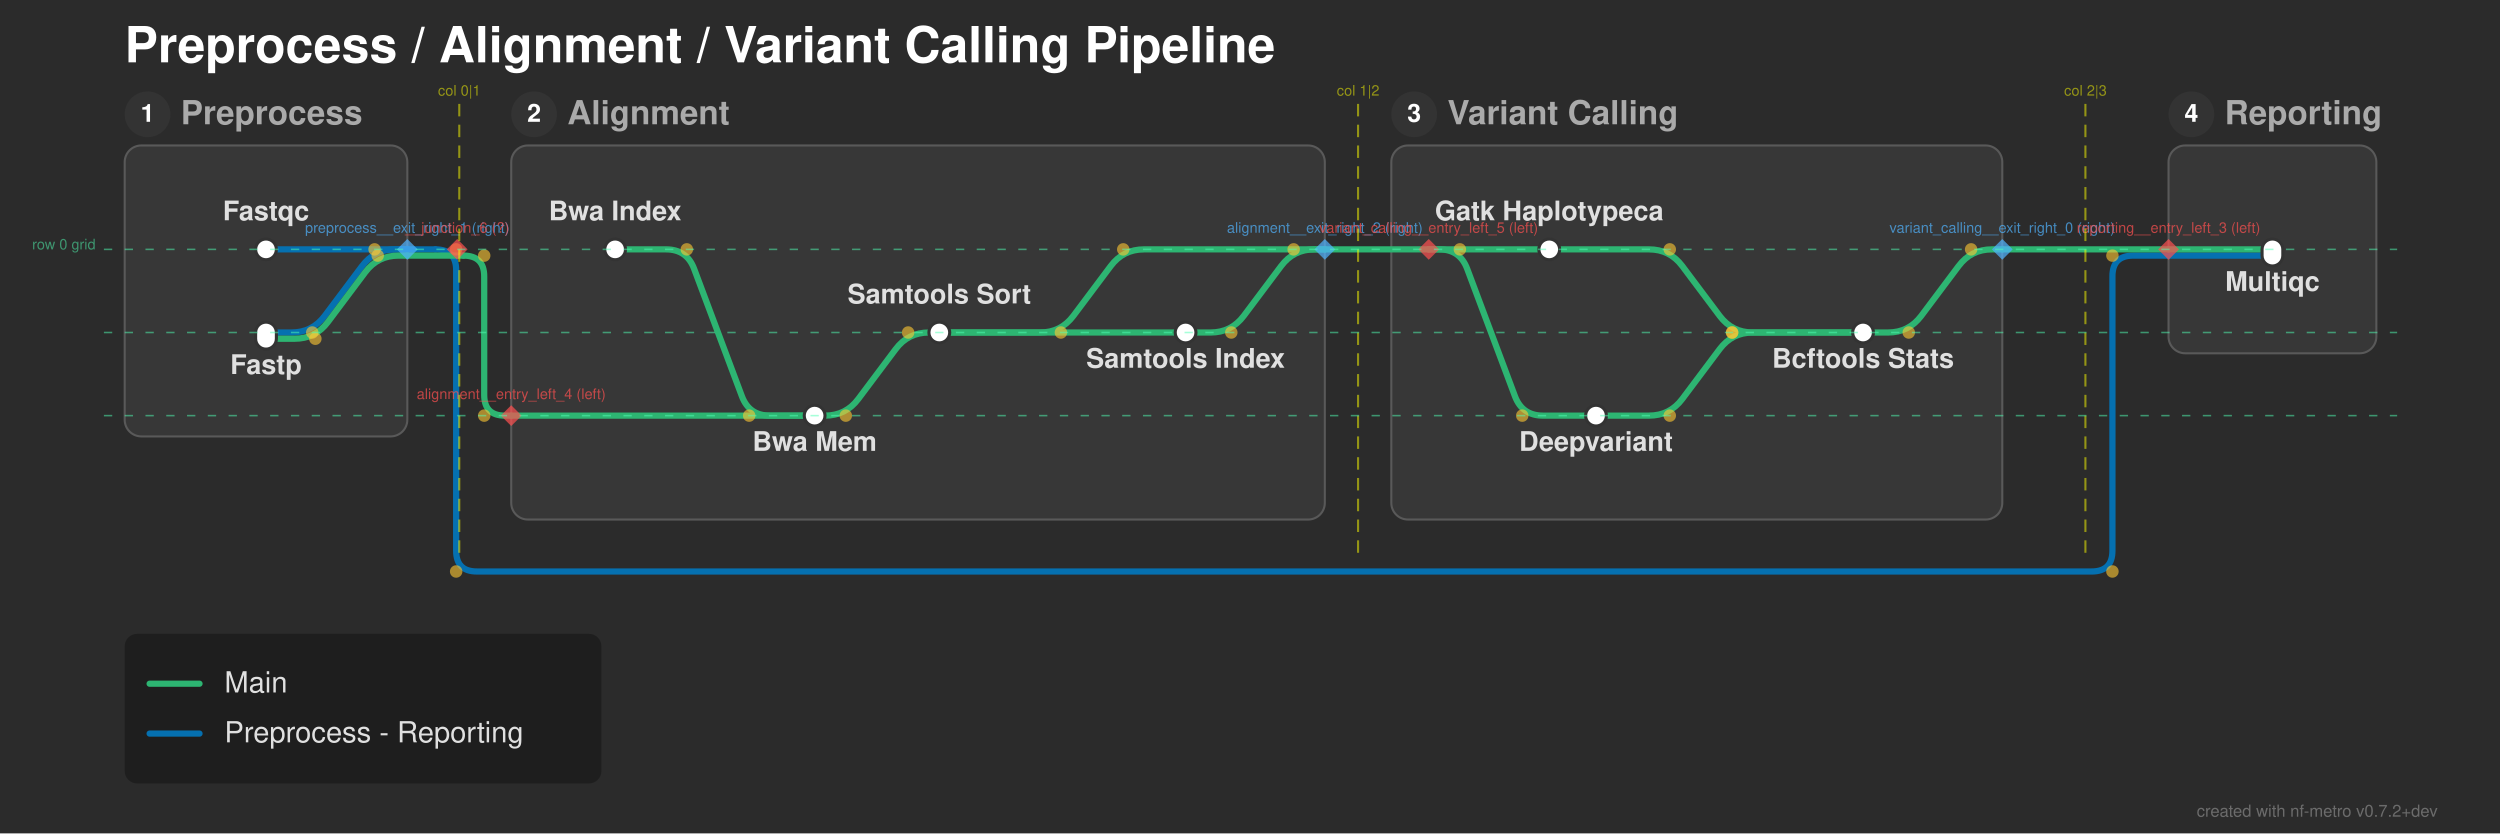
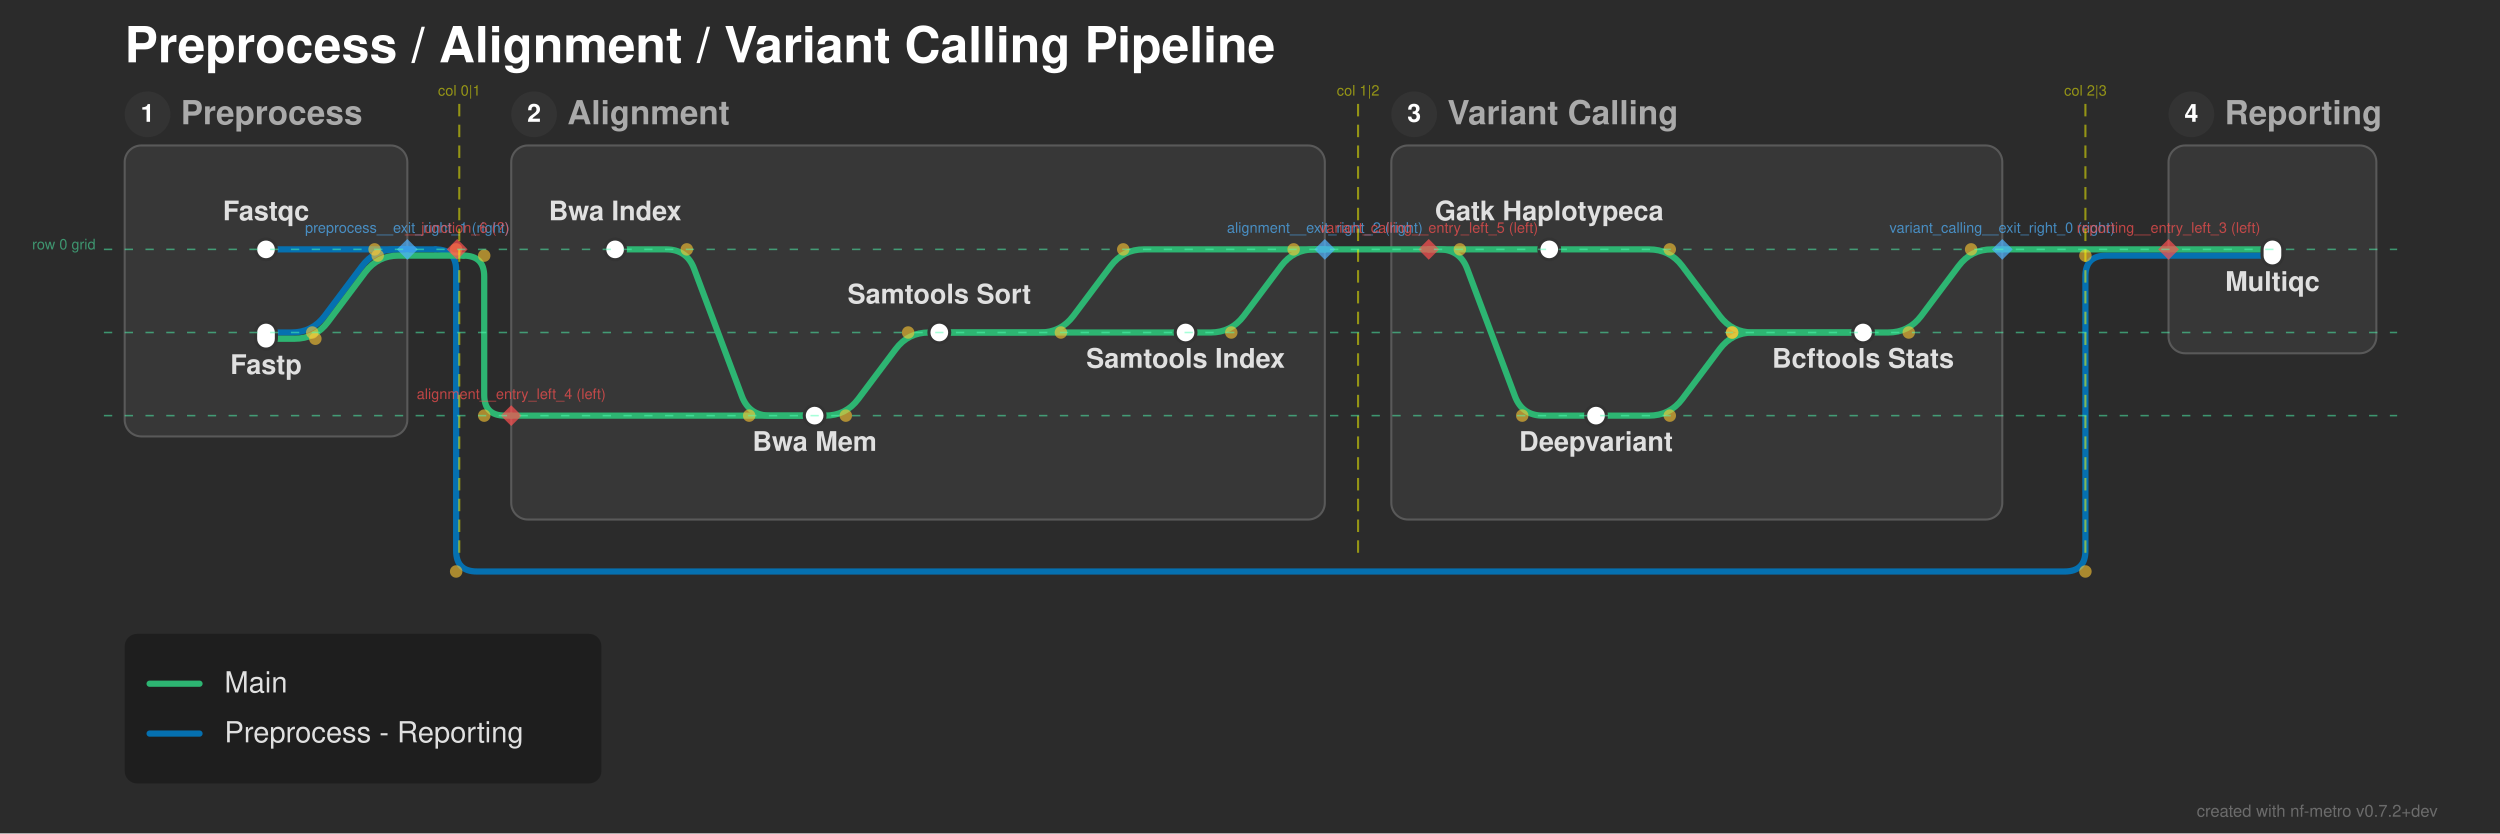
<svg xmlns="http://www.w3.org/2000/svg" width="1203" height="401" viewBox="0 0 1203 401">
  <defs>
</defs>
  <rect x="0" y="0" width="1203" height="401" fill="#2b2b2b" />
  <text x="60.0" y="30.0" font-size="24.0" fill="#ffffff" font-family="'Helvetica Neue', Helvetica, Arial, sans-serif" font-weight="bold" class="nf-metro-title">Preprocess / Alignment / Variant Calling Pipeline</text>
  <rect x="60.0" y="70.0" width="136.0" height="140.0" rx="8" ry="8" fill="#373737" stroke="#595959" stroke-width="1.0" class="nf-metro-section-box" data-section-id="preprocess" data-section-lines="main,preprocess_reporting" />
  <circle cx="71.0" cy="55.0" r="11" fill="#333333" class="nf-metro-section-num-circle" data-section-id="preprocess" />
  <text x="71.0" y="55.0" font-size="12" fill="#ffffff" font-family="'Helvetica Neue', Helvetica, Arial, sans-serif" font-weight="bold" text-anchor="middle" dy="0.3em" data-section-id="preprocess">1</text>
  <text x="87.0" y="55.0" font-size="16.0" fill="#aaaaaa" font-family="'Helvetica Neue', Helvetica, Arial, sans-serif" font-weight="bold" dy="0.3em" class="nf-metro-section-label" data-section-id="preprocess">Preprocess</text>
  <rect x="246.0" y="70.0" width="391.5" height="180.0" rx="8" ry="8" fill="#373737" stroke="#595959" stroke-width="1.0" class="nf-metro-section-box" data-section-id="alignment" data-section-lines="main" />
  <circle cx="257.0" cy="55.0" r="11" fill="#333333" class="nf-metro-section-num-circle" data-section-id="alignment" />
  <text x="257.0" y="55.0" font-size="12" fill="#ffffff" font-family="'Helvetica Neue', Helvetica, Arial, sans-serif" font-weight="bold" text-anchor="middle" dy="0.3em" data-section-id="alignment">2</text>
  <text x="273.0" y="55.0" font-size="16.0" fill="#aaaaaa" font-family="'Helvetica Neue', Helvetica, Arial, sans-serif" font-weight="bold" dy="0.3em" class="nf-metro-section-label" data-section-id="alignment">Alignment</text>
  <rect x="669.5" y="70.0" width="294.0" height="180.0" rx="8" ry="8" fill="#373737" stroke="#595959" stroke-width="1.0" class="nf-metro-section-box" data-section-id="variant_calling" data-section-lines="main" />
  <circle cx="680.5" cy="55.0" r="11" fill="#333333" class="nf-metro-section-num-circle" data-section-id="variant_calling" />
  <text x="680.5" y="55.0" font-size="12" fill="#ffffff" font-family="'Helvetica Neue', Helvetica, Arial, sans-serif" font-weight="bold" text-anchor="middle" dy="0.3em" data-section-id="variant_calling">3</text>
  <text x="696.5" y="55.0" font-size="16.0" fill="#aaaaaa" font-family="'Helvetica Neue', Helvetica, Arial, sans-serif" font-weight="bold" dy="0.3em" class="nf-metro-section-label" data-section-id="variant_calling">Variant Calling</text>
  <rect x="1043.5" y="70.0" width="100.0" height="100.0" rx="8" ry="8" fill="#373737" stroke="#595959" stroke-width="1.0" class="nf-metro-section-box" data-section-id="reporting" data-section-lines="main,preprocess_reporting" />
  <circle cx="1054.5" cy="55.0" r="11" fill="#333333" class="nf-metro-section-num-circle" data-section-id="reporting" />
  <text x="1054.5" y="55.0" font-size="12" fill="#ffffff" font-family="'Helvetica Neue', Helvetica, Arial, sans-serif" font-weight="bold" text-anchor="middle" dy="0.3em" data-section-id="reporting">4</text>
  <text x="1070.5" y="55.0" font-size="16.0" fill="#aaaaaa" font-family="'Helvetica Neue', Helvetica, Arial, sans-serif" font-weight="bold" dy="0.3em" class="nf-metro-section-label" data-section-id="reporting">Reporting</text>
  <path d="M128.0,120.0 L196.0,120.0" stroke="#0570b0" stroke-width="3.0" stroke-linecap="round" class="metro-line-preprocess_reporting" data-line-id="preprocess_reporting" />
  <path d="M1043.5,123.0 L1093.5,123.0" stroke="#0570b0" stroke-width="3.0" stroke-linecap="round" class="metro-line-preprocess_reporting" data-line-id="preprocess_reporting" />
  <path d="M128.0,160.0 L140.25,160.0 Q150.25,160.0,156.25,152.0 L174.25,128.0 Q180.25,120.0,190.25,120.0 L196.0,120.0" stroke="#0570b0" stroke-width="3.0" fill="none" stroke-linecap="round" stroke-linejoin="round" class="metro-line-preprocess_reporting" data-line-id="preprocess_reporting" />
  <path d="M196.0,120.0 L209.5,120.0" stroke="#0570b0" stroke-width="3.0" stroke-linecap="round" class="metro-line-preprocess_reporting" data-line-id="preprocess_reporting" />
-   <path d="M209.5,120.0 L209.5,120.0 Q219.5,120.0,219.5,130.0 L219.5,265.0 Q219.5,275.0,229.5,275.0 L1006.5,275.0 Q1016.5,275.0,1016.5,265.0 L1016.5,133.0 Q1016.5,123.0,1026.5,123.0 L1043.5,123.0" stroke="#0570b0" stroke-width="3.0" fill="none" stroke-linecap="round" stroke-linejoin="round" class="metro-line-preprocess_reporting" data-line-id="preprocess_reporting" />
+   <path d="M209.5,120.0 L209.5,120.0 Q219.5,120.0,219.5,130.0 L219.5,265.0 Q219.5,275.0,229.5,275.0 L993.5,275.0 Q1003.5,275.0,1003.5,265.0 L1003.5,133.0 Q1003.5,123.0,1013.5,123.0 L1043.5,123.0" stroke="#0570b0" stroke-width="3.0" fill="none" stroke-linecap="round" stroke-linejoin="round" class="metro-line-preprocess_reporting" data-line-id="preprocess_reporting" />
  <path d="M296.0,120.0 L320.5,120.0 Q330.5,120.0,334.011,129.363 L356.989,190.637 Q360.5,200.0,370.5,200.0 L392.0,200.0" stroke="#2db572" stroke-width="3.0" fill="none" stroke-linecap="round" stroke-linejoin="round" class="metro-line-main" data-line-id="main" />
  <path d="M392.0,200.0 L397.0,200.0 Q407.0,200.0,413.0,192.0 L431.0,168.0 Q437.0,160.0,447.0,160.0 L452.0,160.0" stroke="#2db572" stroke-width="3.0" fill="none" stroke-linecap="round" stroke-linejoin="round" class="metro-line-main" data-line-id="main" />
  <path d="M452.0,160.0 L570.5,160.0" stroke="#2db572" stroke-width="3.0" stroke-linecap="round" class="metro-line-main" data-line-id="main" />
  <path d="M745.5,120.0 L793.5,120.0 Q803.5,120.0,809.5,128.0 L827.5,152.0 Q833.5,160.0,843.5,160.0 L896.5,160.0" stroke="#2db572" stroke-width="3.0" fill="none" stroke-linecap="round" stroke-linejoin="round" class="metro-line-main" data-line-id="main" />
  <path d="M768.0,200.0 L793.5,200.0 Q803.5,200.0,809.5,192.0 L827.5,168.0 Q833.5,160.0,843.5,160.0 L896.5,160.0" stroke="#2db572" stroke-width="3.0" fill="none" stroke-linecap="round" stroke-linejoin="round" class="metro-line-main" data-line-id="main" />
  <path d="M896.5,160.0 L908.5,160.0 Q918.5,160.0,924.5,152.0 L942.5,128.0 Q948.5,120.0,958.5,120.0 L963.5,120.0" stroke="#2db572" stroke-width="3.0" fill="none" stroke-linecap="round" stroke-linejoin="round" class="metro-line-main" data-line-id="main" />
  <path d="M1043.5,120.0 L1093.5,120.0" stroke="#2db572" stroke-width="3.0" stroke-linecap="round" class="metro-line-main" data-line-id="main" />
  <path d="M128.0,163.0 L141.75,163.0 Q151.75,163.0,157.75,155.0 L175.75,131.0 Q181.75,123.0,191.75,123.0 L196.0,123.0" stroke="#2db572" stroke-width="3.0" fill="none" stroke-linecap="round" stroke-linejoin="round" class="metro-line-main" data-line-id="main" />
  <path d="M246.0,200.0 L392.0,200.0" stroke="#2db572" stroke-width="3.0" stroke-linecap="round" class="metro-line-main" data-line-id="main" />
  <path d="M452.0,160.0 L500.5,160.0 Q510.5,160.0,516.5,152.0 L534.5,128.0 Q540.5,120.0,550.5,120.0 L637.5,120.0" stroke="#2db572" stroke-width="3.0" fill="none" stroke-linecap="round" stroke-linejoin="round" class="metro-line-main" data-line-id="main" />
  <path d="M687.5,120.0 L745.5,120.0" stroke="#2db572" stroke-width="3.0" stroke-linecap="round" class="metro-line-main" data-line-id="main" />
  <path d="M687.5,120.0 L692.5,120.0 Q702.5,120.0,706.011,129.363 L728.989,190.637 Q732.5,200.0,742.5,200.0 L768.0,200.0" stroke="#2db572" stroke-width="3.0" fill="none" stroke-linecap="round" stroke-linejoin="round" class="metro-line-main" data-line-id="main" />
  <path d="M570.5,160.0 L582.5,160.0 Q592.5,160.0,598.5,152.0 L616.5,128.0 Q622.5,120.0,632.5,120.0 L637.5,120.0" stroke="#2db572" stroke-width="3.0" fill="none" stroke-linecap="round" stroke-linejoin="round" class="metro-line-main" data-line-id="main" />
  <path d="M963.5,120.0 L1043.5,120.0" stroke="#2db572" stroke-width="3.0" stroke-linecap="round" class="metro-line-main" data-line-id="main" />
  <path d="M196.0,123.0 L223.0,123.0" stroke="#2db572" stroke-width="3.0" stroke-linecap="round" class="metro-line-main" data-line-id="main" />
  <path d="M223.0,123.0 L223.0,123.0 Q233.0,123.0,233.0,133.0 L233.0,190.0 Q233.0,200.0,243.0,200.0 L246.0,200.0" stroke="#2db572" stroke-width="3.0" fill="none" stroke-linecap="round" stroke-linejoin="round" class="metro-line-main" data-line-id="main" />
  <path d="M637.5,120.0 L687.5,120.0" stroke="#2db572" stroke-width="3.0" stroke-linecap="round" class="metro-line-main" data-line-id="main" />
  <rect x="123.0" y="115.0" width="10.0" height="10.0" rx="5.0" ry="5.0" fill="#ffffff" stroke="#333333" stroke-width="1.5" class="nf-metro-station" data-station-id="fastqc" data-station-lines="preprocess_reporting" data-station-label="Fastqc" data-section-id="preprocess" data-section-name="Preprocess" />
  <rect x="123.0" y="155.0" width="10.0" height="13.0" rx="5.0" ry="5.0" fill="#ffffff" stroke="#333333" stroke-width="1.5" class="nf-metro-station" data-station-id="fastp" data-station-lines="main,preprocess_reporting" data-station-label="Fastp" data-section-id="preprocess" data-section-name="Preprocess" />
  <rect x="291.0" y="115.0" width="10.0" height="10.0" rx="5.0" ry="5.0" fill="#ffffff" stroke="#333333" stroke-width="1.5" class="nf-metro-station" data-station-id="bwa_index" data-station-lines="main" data-station-label="Bwa Index" data-section-id="alignment" data-section-name="Alignment" />
  <rect x="387.0" y="195.0" width="10.0" height="10.0" rx="5.0" ry="5.0" fill="#ffffff" stroke="#333333" stroke-width="1.5" class="nf-metro-station" data-station-id="bwa_mem" data-station-lines="main" data-station-label="Bwa Mem" data-section-id="alignment" data-section-name="Alignment" />
  <rect x="447.0" y="155.0" width="10.0" height="10.0" rx="5.0" ry="5.0" fill="#ffffff" stroke="#333333" stroke-width="1.5" class="nf-metro-station" data-station-id="samtools_sort" data-station-lines="main" data-station-label="Samtools Sort" data-section-id="alignment" data-section-name="Alignment" />
  <rect x="565.5" y="155.0" width="10.0" height="10.0" rx="5.0" ry="5.0" fill="#ffffff" stroke="#333333" stroke-width="1.5" class="nf-metro-station" data-station-id="samtools_index" data-station-lines="main" data-station-label="Samtools Index" data-section-id="alignment" data-section-name="Alignment" />
  <rect x="740.5" y="115.0" width="10.0" height="10.0" rx="5.0" ry="5.0" fill="#ffffff" stroke="#333333" stroke-width="1.5" class="nf-metro-station" data-station-id="gatk_haplotypecaller" data-station-lines="main" data-station-label="Gatk Haplotypeca" data-section-id="variant_calling" data-section-name="Variant Calling" />
  <rect x="763.0" y="195.0" width="10.0" height="10.0" rx="5.0" ry="5.0" fill="#ffffff" stroke="#333333" stroke-width="1.5" class="nf-metro-station" data-station-id="deepvariant" data-station-lines="main" data-station-label="Deepvariant" data-section-id="variant_calling" data-section-name="Variant Calling" />
  <rect x="891.5" y="155.0" width="10.0" height="10.0" rx="5.0" ry="5.0" fill="#ffffff" stroke="#333333" stroke-width="1.5" class="nf-metro-station" data-station-id="bcftools_stats" data-station-lines="main" data-station-label="Bcftools Stats" data-section-id="variant_calling" data-section-name="Variant Calling" />
  <rect x="1088.5" y="115.0" width="10.0" height="13.0" rx="5.0" ry="5.0" fill="#ffffff" stroke="#333333" stroke-width="1.5" class="nf-metro-station" data-station-id="multiqc" data-station-lines="main,preprocess_reporting" data-station-label="Multiqc" data-section-id="reporting" data-section-name="Reporting" />
  <text x="296.0" y="106.0" font-size="13.0" fill="#e0e0e0" font-family="'Helvetica Neue', Helvetica, Arial, sans-serif" font-weight="bold" text-anchor="middle" dominant-baseline="auto" data-station-id="bwa_index" class="nf-metro-station-label">Bwa Index</text>
  <text x="745.5" y="106.0" font-size="13.0" fill="#e0e0e0" font-family="'Helvetica Neue', Helvetica, Arial, sans-serif" font-weight="bold" text-anchor="middle" dominant-baseline="auto" data-station-id="gatk_haplotypecaller" class="nf-metro-station-label">Gatk Haplotypeca</text>
  <text x="768.0" y="211.0" font-size="13.0" fill="#e0e0e0" font-family="'Helvetica Neue', Helvetica, Arial, sans-serif" font-weight="bold" text-anchor="middle" dominant-baseline="hanging" data-station-id="deepvariant" class="nf-metro-station-label">Deepvariant</text>
  <text x="128.0" y="106.0" font-size="13.0" fill="#e0e0e0" font-family="'Helvetica Neue', Helvetica, Arial, sans-serif" font-weight="bold" text-anchor="middle" dominant-baseline="auto" data-station-id="fastqc" class="nf-metro-station-label">Fastqc</text>
  <text x="1093.5" y="134.0" font-size="13.0" fill="#e0e0e0" font-family="'Helvetica Neue', Helvetica, Arial, sans-serif" font-weight="bold" text-anchor="middle" dominant-baseline="hanging" data-station-id="multiqc" class="nf-metro-station-label">Multiqc</text>
  <text x="128.0" y="174.0" font-size="13.0" fill="#e0e0e0" font-family="'Helvetica Neue', Helvetica, Arial, sans-serif" font-weight="bold" text-anchor="middle" dominant-baseline="hanging" data-station-id="fastp" class="nf-metro-station-label">Fastp</text>
  <text x="896.5" y="171.0" font-size="13.0" fill="#e0e0e0" font-family="'Helvetica Neue', Helvetica, Arial, sans-serif" font-weight="bold" text-anchor="middle" dominant-baseline="hanging" data-station-id="bcftools_stats" class="nf-metro-station-label">Bcftools Stats</text>
  <text x="392.0" y="211.0" font-size="13.0" fill="#e0e0e0" font-family="'Helvetica Neue', Helvetica, Arial, sans-serif" font-weight="bold" text-anchor="middle" dominant-baseline="hanging" data-station-id="bwa_mem" class="nf-metro-station-label">Bwa Mem</text>
  <text x="452.0" y="146.0" font-size="13.0" fill="#e0e0e0" font-family="'Helvetica Neue', Helvetica, Arial, sans-serif" font-weight="bold" text-anchor="middle" dominant-baseline="auto" data-station-id="samtools_sort" class="nf-metro-station-label">Samtools Sort</text>
  <text x="570.5" y="171.0" font-size="13.0" fill="#e0e0e0" font-family="'Helvetica Neue', Helvetica, Arial, sans-serif" font-weight="bold" text-anchor="middle" dominant-baseline="hanging" data-station-id="samtools_index" class="nf-metro-station-label">Samtools Index</text>
  <circle cx="330.5" cy="120.0" r="3.0" fill="rgba(255, 200, 50, 0.6)" />
  <circle cx="360.5" cy="200.0" r="3.0" fill="rgba(255, 200, 50, 0.6)" />
  <circle cx="407.0" cy="200.0" r="3.0" fill="rgba(255, 200, 50, 0.6)" />
  <circle cx="437.0" cy="160.0" r="3.0" fill="rgba(255, 200, 50, 0.6)" />
  <circle cx="803.5" cy="120.0" r="3.0" fill="rgba(255, 200, 50, 0.6)" />
  <circle cx="833.5" cy="160.0" r="3.0" fill="rgba(255, 200, 50, 0.6)" />
  <circle cx="803.5" cy="200.0" r="3.0" fill="rgba(255, 200, 50, 0.6)" />
  <circle cx="833.5" cy="160.0" r="3.0" fill="rgba(255, 200, 50, 0.6)" />
  <circle cx="918.5" cy="160.0" r="3.0" fill="rgba(255, 200, 50, 0.6)" />
  <circle cx="948.5" cy="120.0" r="3.0" fill="rgba(255, 200, 50, 0.6)" />
  <circle cx="151.75" cy="163.0" r="3.0" fill="rgba(255, 200, 50, 0.6)" />
  <circle cx="181.75" cy="123.0" r="3.0" fill="rgba(255, 200, 50, 0.6)" />
  <circle cx="510.5" cy="160.0" r="3.0" fill="rgba(255, 200, 50, 0.6)" />
  <circle cx="540.5" cy="120.0" r="3.0" fill="rgba(255, 200, 50, 0.6)" />
  <circle cx="702.5" cy="120.0" r="3.0" fill="rgba(255, 200, 50, 0.6)" />
  <circle cx="732.5" cy="200.0" r="3.0" fill="rgba(255, 200, 50, 0.6)" />
  <circle cx="592.5" cy="160.0" r="3.0" fill="rgba(255, 200, 50, 0.6)" />
  <circle cx="622.5" cy="120.0" r="3.0" fill="rgba(255, 200, 50, 0.6)" />
  <circle cx="150.25" cy="160.0" r="3.0" fill="rgba(255, 200, 50, 0.6)" />
  <circle cx="180.25" cy="120.0" r="3.0" fill="rgba(255, 200, 50, 0.6)" />
  <circle cx="233.0" cy="123.0" r="3.0" fill="rgba(255, 200, 50, 0.6)" />
  <circle cx="233.0" cy="200.0" r="3.0" fill="rgba(255, 200, 50, 0.6)" />
  <circle cx="219.5" cy="120.0" r="3.0" fill="rgba(255, 200, 50, 0.6)" />
  <circle cx="219.5" cy="275.0" r="3.0" fill="rgba(255, 200, 50, 0.6)" />
-   <circle cx="1016.5" cy="275.0" r="3.0" fill="rgba(255, 200, 50, 0.6)" />
-   <circle cx="1016.5" cy="123.0" r="3.0" fill="rgba(255, 200, 50, 0.6)" />
+   <circle cx="1003.5" cy="275.0" r="3.0" fill="rgba(255, 200, 50, 0.6)" />
+   <circle cx="1003.5" cy="123.0" r="3.0" fill="rgba(255, 200, 50, 0.6)" />
  <path d="M963.5,115.0 L968.5,120.0 L963.5,125.0 L958.5,120.0 Z" fill="rgba(80, 180, 255, 0.7)" stroke="none" />
  <text x="963.5" y="112.0" font-size="7" fill="rgba(80, 180, 255, 0.7)" font-family="'Helvetica Neue', Helvetica, Arial, sans-serif" text-anchor="middle" dominant-baseline="auto">variant_calling__exit_right_0 (right)</text>
  <path d="M196.0,115.0 L201.0,120.0 L196.0,125.0 L191.0,120.0 Z" fill="rgba(80, 180, 255, 0.7)" stroke="none" />
  <text x="196.0" y="112.0" font-size="7" fill="rgba(80, 180, 255, 0.7)" font-family="'Helvetica Neue', Helvetica, Arial, sans-serif" text-anchor="middle" dominant-baseline="auto">preprocess__exit_right_1 (right)</text>
  <path d="M637.5,115.0 L642.5,120.0 L637.5,125.0 L632.5,120.0 Z" fill="rgba(80, 180, 255, 0.7)" stroke="none" />
  <text x="637.5" y="112.0" font-size="7" fill="rgba(80, 180, 255, 0.7)" font-family="'Helvetica Neue', Helvetica, Arial, sans-serif" text-anchor="middle" dominant-baseline="auto">alignment__exit_right_2 (right)</text>
  <path d="M1043.5,115.0 L1048.5,120.0 L1043.5,125.0 L1038.5,120.0 Z" fill="rgba(255, 80, 80, 0.7)" stroke="none" />
  <text x="1043.5" y="112.0" font-size="7" fill="rgba(255, 80, 80, 0.7)" font-family="'Helvetica Neue', Helvetica, Arial, sans-serif" text-anchor="middle" dominant-baseline="auto">reporting__entry_left_3 (left)</text>
  <path d="M246.0,195.0 L251.0,200.0 L246.0,205.0 L241.0,200.0 Z" fill="rgba(255, 80, 80, 0.7)" stroke="none" />
  <text x="246.0" y="192.0" font-size="7" fill="rgba(255, 80, 80, 0.7)" font-family="'Helvetica Neue', Helvetica, Arial, sans-serif" text-anchor="middle" dominant-baseline="auto">alignment__entry_left_4 (left)</text>
  <path d="M687.5,115.0 L692.5,120.0 L687.5,125.0 L682.5,120.0 Z" fill="rgba(255, 80, 80, 0.7)" stroke="none" />
  <text x="687.5" y="112.0" font-size="7" fill="rgba(255, 80, 80, 0.7)" font-family="'Helvetica Neue', Helvetica, Arial, sans-serif" text-anchor="middle" dominant-baseline="auto">variant_calling__entry_left_5 (left)</text>
  <path d="M220.0,115.0 L225.0,120.0 L220.0,125.0 L215.0,120.0 Z" fill="rgba(255, 80, 80, 0.7)" stroke="none" />
  <text x="220.0" y="112.0" font-size="7" fill="rgba(255, 80, 80, 0.7)" font-family="'Helvetica Neue', Helvetica, Arial, sans-serif" text-anchor="middle" dominant-baseline="auto">__junction_6 (?)</text>
  <path d="M221.0,50.0 L221.0,270.0" stroke="rgba(255, 255, 0, 0.5)" stroke-width="1" stroke-dasharray="6,4" />
  <text x="221.0" y="46.0" font-size="7" fill="rgba(255, 255, 0, 0.5)" font-family="'Helvetica Neue', Helvetica, Arial, sans-serif" text-anchor="middle">col 0|1</text>
  <path d="M653.5,50.0 L653.5,270.0" stroke="rgba(255, 255, 0, 0.5)" stroke-width="1" stroke-dasharray="6,4" />
  <text x="653.5" y="46.0" font-size="7" fill="rgba(255, 255, 0, 0.5)" font-family="'Helvetica Neue', Helvetica, Arial, sans-serif" text-anchor="middle">col 1|2</text>
  <path d="M1003.5,50.0 L1003.5,270.0" stroke="rgba(255, 255, 0, 0.5)" stroke-width="1" stroke-dasharray="6,4" />
  <text x="1003.5" y="46.0" font-size="7" fill="rgba(255, 255, 0, 0.5)" font-family="'Helvetica Neue', Helvetica, Arial, sans-serif" text-anchor="middle">col 2|3</text>
  <path d="M50.0,120.0 L1153.5,120.0" stroke="rgba(80, 255, 180, 0.5)" stroke-width="0.75" stroke-dasharray="4,6" />
  <text x="46.0" y="120.0" font-size="7" fill="rgba(80, 255, 180, 0.5)" font-family="'Helvetica Neue', Helvetica, Arial, sans-serif" text-anchor="end">row 0 grid</text>
  <path d="M50.0,160.0 L1153.5,160.0" stroke="rgba(80, 255, 180, 0.5)" stroke-width="0.75" stroke-dasharray="4,6" />
  <path d="M50.0,200.0 L1153.5,200.0" stroke="rgba(80, 255, 180, 0.5)" stroke-width="0.75" stroke-dasharray="4,6" />
  <rect x="60.0" y="305.0" width="229.4" height="72.0" rx="6" ry="6" fill="rgba(0, 0, 0, 0.3)" />
  <path d="M72.0,329.0 L96.0,329.0" stroke="#2db572" stroke-width="3.0" stroke-linecap="round" />
  <text x="108.0" y="329.0" font-size="14.0" fill="#e0e0e0" font-family="'Helvetica Neue', Helvetica, Arial, sans-serif" dy="0.3em">Main</text>
  <path d="M72.0,353.0 L96.0,353.0" stroke="#0570b0" stroke-width="3.0" stroke-linecap="round" />
  <text x="108.0" y="353.0" font-size="14.0" fill="#e0e0e0" font-family="'Helvetica Neue', Helvetica, Arial, sans-serif" dy="0.3em">Preprocess - Reporting</text>
  <text x="1173.0" y="393.0" font-size="8" fill="rgba(150, 150, 150, 0.6)" font-family="'Helvetica Neue', Helvetica, Arial, sans-serif" text-anchor="end">created with nf-metro v0.7.2+dev</text>
</svg>
